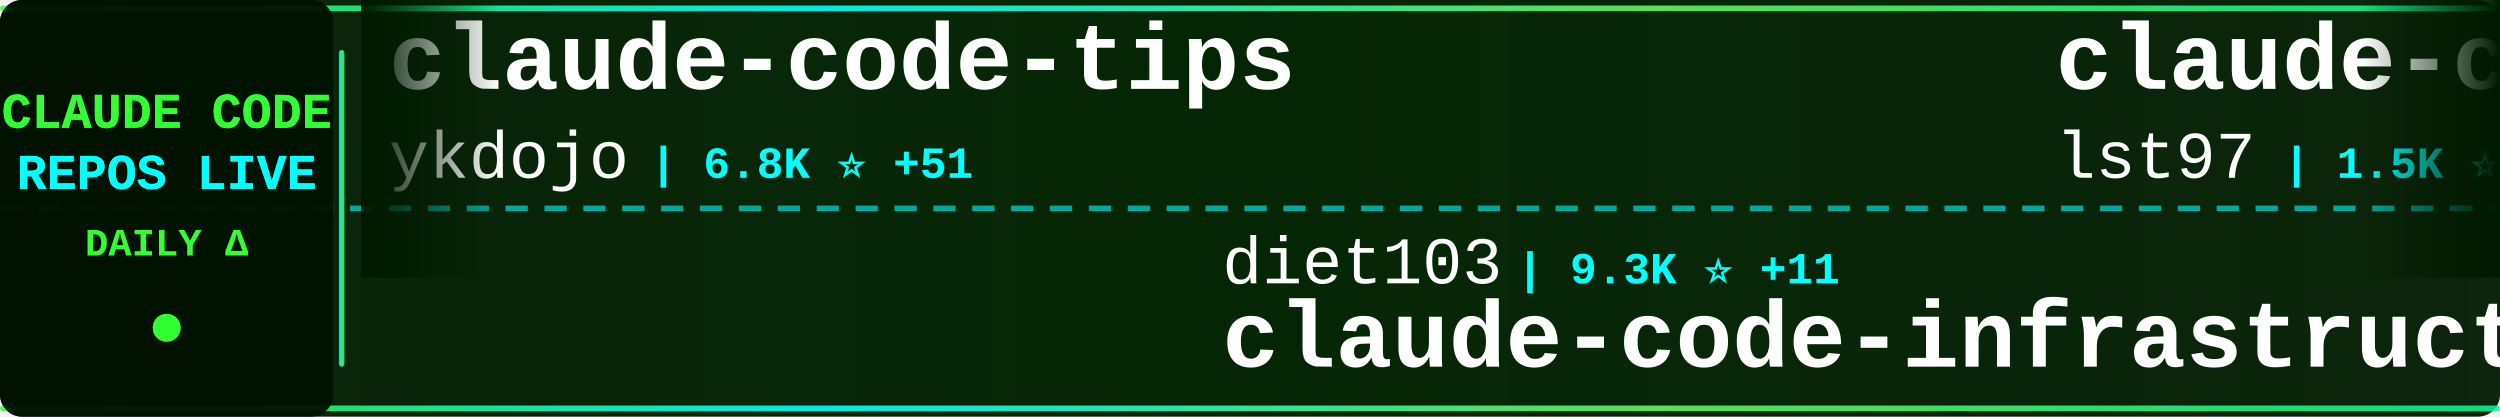
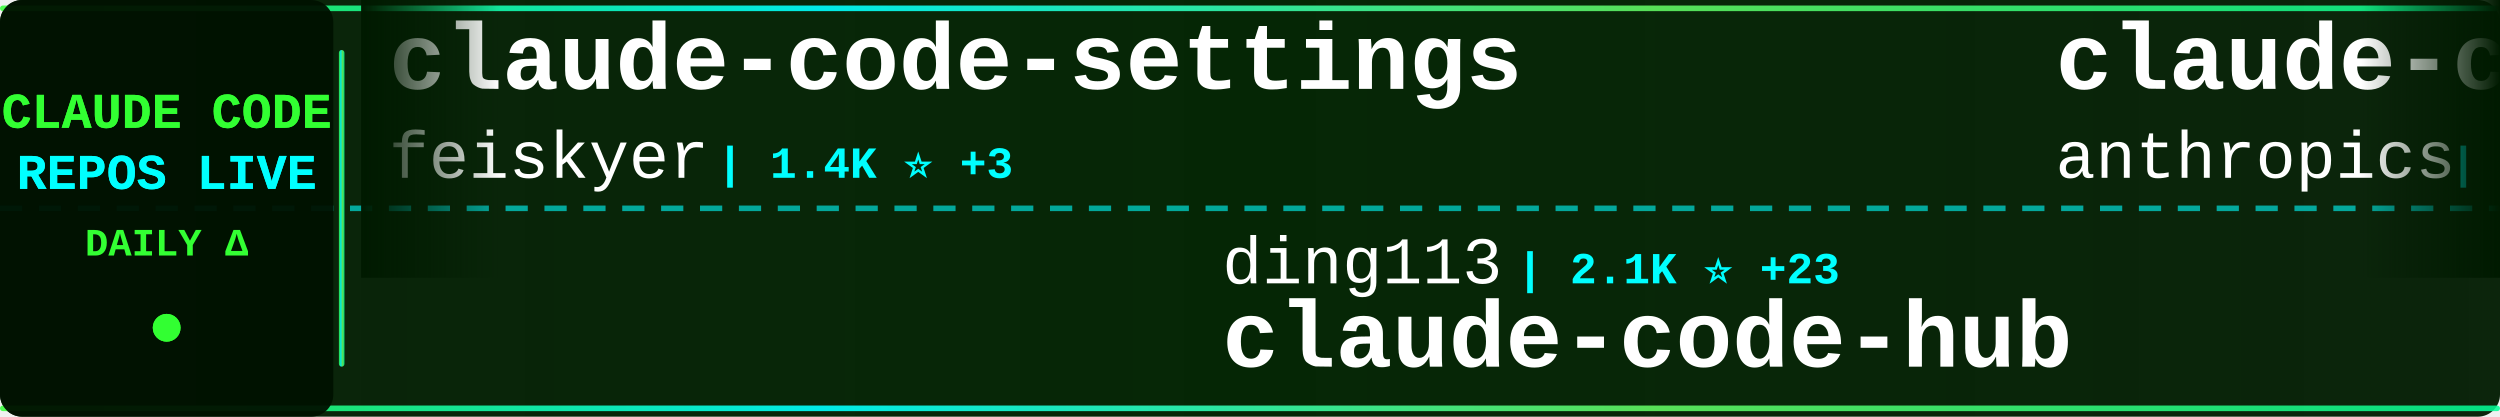
<svg xmlns="http://www.w3.org/2000/svg" width="900" height="150">
  <defs>
    <linearGradient id="tickerBg" x1="0%" y1="0%" x2="100%" y2="0%">
      <stop offset="0%" style="stop-color:#001a00;stop-opacity:0.95" />
      <stop offset="50%" style="stop-color:#002200;stop-opacity:0.98" />
      <stop offset="100%" style="stop-color:#001a00;stop-opacity:0.95" />
    </linearGradient>
    <linearGradient id="borderGrad" x1="0%" y1="0%" x2="100%" y2="0%">
      <stop offset="0%" style="stop-color:#33ff33;stop-opacity:0.85">
        <animate attributeName="stop-opacity" values="0.85;1;0.85" dur="2s" repeatCount="indefinite" />
      </stop>
      <stop offset="33%" style="stop-color:#00ffff;stop-opacity:0.9">
        <animate attributeName="stop-opacity" values="0.9;1;0.9" dur="2.2s" repeatCount="indefinite" />
      </stop>
      <stop offset="66%" style="stop-color:#66ff66;stop-opacity:0.85">
        <animate attributeName="stop-opacity" values="0.85;1;0.85" dur="1.8s" repeatCount="indefinite" />
      </stop>
      <stop offset="100%" style="stop-color:#00ff99;stop-opacity:0.85">
        <animate attributeName="stop-opacity" values="0.85;1;0.85" dur="2s" repeatCount="indefinite" />
      </stop>
    </linearGradient>
    <filter id="textGlow">
      <feGaussianBlur stdDeviation="0.1" result="coloredBlur" />
      <feMerge>
        <feMergeNode in="coloredBlur" />
        <feMergeNode in="SourceGraphic" />
      </feMerge>
    </filter>
    <filter id="metricGlow">
      <feGaussianBlur stdDeviation="0.2" result="coloredBlur" />
      <feMerge>
        <feMergeNode in="coloredBlur" />
        <feMergeNode in="SourceGraphic" />
      </feMerge>
    </filter>
    <linearGradient id="leftFade" x1="0%" y1="0%" x2="100%" y2="0%">
      <stop offset="0%" style="stop-color:#001a00;stop-opacity:1" />
      <stop offset="100%" style="stop-color:#001a00;stop-opacity:0" />
    </linearGradient>
    <linearGradient id="rightFade" x1="0%" y1="0%" x2="100%" y2="0%">
      <stop offset="0%" style="stop-color:#001a00;stop-opacity:0" />
      <stop offset="100%" style="stop-color:#001a00;stop-opacity:1" />
    </linearGradient>
  </defs>
  <rect width="900" height="150" fill="url(#tickerBg)" rx="8" />
  <rect x="0" y="2" width="900" height="2" fill="url(#borderGrad)" rx="1" />
  <rect x="0" y="146" width="900" height="2" fill="url(#borderGrad)" rx="1" />
  <line x1="0" y1="75" x2="900" y2="75" stroke="#00ffff" stroke-width="2" stroke-dasharray="8 6" opacity="0.6" />
  <rect x="0" y="0" width="120" height="150" fill="#001100" opacity="0.95" rx="8" />
  <text x="60" y="46" font-family="'Courier New', monospace" font-size="18" font-weight="bold" fill="#33ff33" text-anchor="middle" filter="url(#textGlow)">
    CLAUDE CODE
  </text>
  <text x="60" y="68" font-family="'Courier New', monospace" font-size="18" font-weight="bold" fill="#00ffff" text-anchor="middle" filter="url(#textGlow)">
    REPOS LIVE
  </text>
  <text x="60" y="92" font-family="'Courier New', monospace" font-size="14" font-weight="bold" fill="#33ff33" text-anchor="middle">
    DAILY Δ
  </text>
  <circle cx="60" cy="118" r="5" fill="#33ff33" filter="url(#metricGlow)">
    <animate attributeName="r" values="4;6;4" dur="1.5s" repeatCount="indefinite" />
    <animate attributeName="opacity" values="0.6;1;0.6" dur="1.5s" repeatCount="indefinite" />
  </circle>
  <rect x="122" y="18" width="2" height="114" fill="url(#borderGrad)" rx="1" />
  <clipPath id="tickerClip">
    <rect x="130" y="0" width="770" height="150" />
  </clipPath>
  <g clip-path="url(#tickerClip)">
    <g id="tickerItems">
      <animateTransform attributeName="transform" attributeType="XML" type="translate" from="0 0" to="-3000 0" dur="54s" repeatCount="indefinite" />
      <g transform="translate(0, 0)">
-         <text x="140" y="32" font-family="'Courier New', monospace" font-size="34" font-weight="bold" fill="#ffffff">claude-code-tips</text>
-         <text x="140" y="64" font-family="'Courier New', monospace" font-size="24" font-weight="normal" fill="#ffffff" opacity="1.0">ykdojo</text>
-         <text x="234" y="64" font-family="'Courier New', monospace" font-size="16" font-weight="bold" fill="#00ffff"> | 6.8K ⭐ +51</text>
+         <text x="140" y="32" font-family="'Courier New', monospace" font-size="34" font-weight="bold" fill="#ffffff">claude-code-settings</text>
+         <text x="140" y="64" font-family="'Courier New', monospace" font-size="24" font-weight="normal" fill="#ffffff" opacity="1.0">feiskyer</text>
+         <text x="258" y="64" font-family="'Courier New', monospace" font-size="16" font-weight="bold" fill="#00ffff"> | 1.4K ⭐ +3</text>
      </g>
      <g transform="translate(300, 0)">
-         <text x="140" y="102" font-family="'Courier New', monospace" font-size="24" font-weight="normal" fill="#ffffff" opacity="1.0">diet103</text>
-         <text x="246" y="102" font-family="'Courier New', monospace" font-size="16" font-weight="bold" fill="#00ffff"> | 9.3K ⭐ +11</text>
-         <text x="140" y="132" font-family="'Courier New', monospace" font-size="34" font-weight="bold" fill="#ffffff">claude-code-infrastructu...</text>
+         <text x="140" y="102" font-family="'Courier New', monospace" font-size="24" font-weight="normal" fill="#ffffff" opacity="1.0">ding113</text>
+         <text x="246" y="102" font-family="'Courier New', monospace" font-size="16" font-weight="bold" fill="#00ffff"> | 2.1K ⭐ +23</text>
+         <text x="140" y="132" font-family="'Courier New', monospace" font-size="34" font-weight="bold" fill="#ffffff">claude-code-hub</text>
      </g>
      <g transform="translate(600, 0)">
+         <text x="140" y="32" font-family="'Courier New', monospace" font-size="34" font-weight="bold" fill="#ffffff">claude-code-action</text>
+         <text x="140" y="64" font-family="'Courier New', monospace" font-size="24" font-weight="normal" fill="#ffffff" opacity="1.0">anthropics</text>
+         <text x="282" y="64" font-family="'Courier New', monospace" font-size="16" font-weight="bold" fill="#00ffff"> | 6.6K ⭐ +45</text>
+       </g>
+       <g transform="translate(900, 0)">
+         <text x="140" y="102" font-family="'Courier New', monospace" font-size="24" font-weight="normal" fill="#ffffff" opacity="1.0">carlvellotti</text>
+         <text x="306" y="102" font-family="'Courier New', monospace" font-size="16" font-weight="bold" fill="#00ffff"> | 1.7K ⭐ +6</text>
+         <text x="140" y="132" font-family="'Courier New', monospace" font-size="34" font-weight="bold" fill="#ffffff">claude-code-pm-course</text>
+       </g>
+       <g transform="translate(1200, 0)">
        <text x="140" y="32" font-family="'Courier New', monospace" font-size="34" font-weight="bold" fill="#ffffff">claude-code-sub-agents</text>
        <text x="140" y="64" font-family="'Courier New', monospace" font-size="24" font-weight="normal" fill="#ffffff" opacity="1.0">lst97</text>
        <text x="222" y="64" font-family="'Courier New', monospace" font-size="16" font-weight="bold" fill="#00ffff"> | 1.5K ⭐ +3</text>
      </g>
-       <g transform="translate(900, 0)">
-         <text x="140" y="102" font-family="'Courier New', monospace" font-size="24" font-weight="normal" fill="#ffffff" opacity="1.0">Donchitos</text>
-         <text x="270" y="102" font-family="'Courier New', monospace" font-size="16" font-weight="bold" fill="#00ffff"> | 5.9K ⭐ +1.1K</text>
-         <text x="140" y="132" font-family="'Courier New', monospace" font-size="34" font-weight="bold" fill="#ffffff">Claude-Code-Game-Studios</text>
-       </g>
-       <g transform="translate(1200, 0)">
-         <text x="140" y="32" font-family="'Courier New', monospace" font-size="34" font-weight="bold" fill="#ffffff">claude-agent-sdk-demos</text>
-         <text x="140" y="64" font-family="'Courier New', monospace" font-size="24" font-weight="normal" fill="#ffffff" opacity="1.0">anthropics</text>
-         <text x="282" y="64" font-family="'Courier New', monospace" font-size="16" font-weight="bold" fill="#00ffff"> | 1.9K ⭐ +65</text>
-       </g>
      <g transform="translate(1500, 0)">
-         <text x="140" y="102" font-family="'Courier New', monospace" font-size="24" font-weight="normal" fill="#ffffff" opacity="1.0">sickn33</text>
-         <text x="246" y="102" font-family="'Courier New', monospace" font-size="16" font-weight="bold" fill="#00ffff"> | 27.6K ⭐ +257</text>
-         <text x="140" y="132" font-family="'Courier New', monospace" font-size="34" font-weight="bold" fill="#ffffff">antigravity-awesome-skil...</text>
+         <text x="140" y="102" font-family="'Courier New', monospace" font-size="24" font-weight="normal" fill="#ffffff" opacity="1.0">frankbria</text>
+         <text x="270" y="102" font-family="'Courier New', monospace" font-size="16" font-weight="bold" fill="#00ffff"> | 8.2K ⭐ +17</text>
+         <text x="140" y="132" font-family="'Courier New', monospace" font-size="34" font-weight="bold" fill="#ffffff">ralph-claude-code</text>
      </g>
      <g transform="translate(1800, 0)">
-         <text x="140" y="32" font-family="'Courier New', monospace" font-size="34" font-weight="bold" fill="#ffffff">Claude-Code-x-OpenClaw-G...</text>
-         <text x="140" y="64" font-family="'Courier New', monospace" font-size="24" font-weight="normal" fill="#ffffff" opacity="1.0">KimYx0207</text>
-         <text x="270" y="64" font-family="'Courier New', monospace" font-size="16" font-weight="bold" fill="#00ffff"> | 2.4K ⭐ +66</text>
+         <text x="140" y="32" font-family="'Courier New', monospace" font-size="34" font-weight="bold" fill="#ffffff">claude-code-guide</text>
+         <text x="140" y="64" font-family="'Courier New', monospace" font-size="24" font-weight="normal" fill="#ffffff" opacity="1.0">Cranot</text>
+         <text x="234" y="64" font-family="'Courier New', monospace" font-size="16" font-weight="bold" fill="#00ffff"> | 2.5K ⭐ +7</text>
      </g>
      <g transform="translate(2100, 0)">
-         <text x="140" y="102" font-family="'Courier New', monospace" font-size="24" font-weight="normal" fill="#ffffff" opacity="1.0">ericbuess</text>
-         <text x="270" y="102" font-family="'Courier New', monospace" font-size="16" font-weight="bold" fill="#00ffff"> | 755 ⭐ +1</text>
-         <text x="140" y="132" font-family="'Courier New', monospace" font-size="34" font-weight="bold" fill="#ffffff">claude-code-docs</text>
+         <text x="140" y="102" font-family="'Courier New', monospace" font-size="24" font-weight="normal" fill="#ffffff" opacity="1.0">jarrodwatts</text>
+         <text x="294" y="102" font-family="'Courier New', monospace" font-size="16" font-weight="bold" fill="#00ffff"> | 998 ⭐</text>
+         <text x="140" y="132" font-family="'Courier New', monospace" font-size="34" font-weight="bold" fill="#ffffff">claude-code-config</text>
      </g>
      <g transform="translate(2400, 0)">
-         <text x="140" y="32" font-family="'Courier New', monospace" font-size="34" font-weight="bold" fill="#ffffff">claude-code-templates</text>
-         <text x="140" y="64" font-family="'Courier New', monospace" font-size="24" font-weight="normal" fill="#ffffff" opacity="1.0">davila7</text>
-         <text x="246" y="64" font-family="'Courier New', monospace" font-size="16" font-weight="bold" fill="#00ffff"> | 23.6K ⭐ +60</text>
+         <text x="140" y="32" font-family="'Courier New', monospace" font-size="34" font-weight="bold" fill="#ffffff">claude-code-cheat-sheet</text>
+         <text x="140" y="64" font-family="'Courier New', monospace" font-size="24" font-weight="normal" fill="#ffffff" opacity="1.0">Njengah</text>
+         <text x="246" y="64" font-family="'Courier New', monospace" font-size="16" font-weight="bold" fill="#00ffff"> | 1.5K ⭐ +6</text>
      </g>
      <g transform="translate(2700, 0)">
-         <text x="140" y="102" font-family="'Courier New', monospace" font-size="24" font-weight="normal" fill="#ffffff" opacity="1.0">Alishahryar1</text>
-         <text x="306" y="102" font-family="'Courier New', monospace" font-size="16" font-weight="bold" fill="#00ffff"> | 1.2K ⭐ +20</text>
-         <text x="140" y="132" font-family="'Courier New', monospace" font-size="34" font-weight="bold" fill="#ffffff">free-claude-code</text>
+         <text x="140" y="102" font-family="'Courier New', monospace" font-size="24" font-weight="normal" fill="#ffffff" opacity="1.0">jeremylongshore</text>
+         <text x="342" y="102" font-family="'Courier New', monospace" font-size="16" font-weight="bold" fill="#00ffff"> | 1.7K ⭐ +8</text>
+         <text x="140" y="132" font-family="'Courier New', monospace" font-size="34" font-weight="bold" fill="#ffffff">claude-code-plugins-plus...</text>
      </g>
      <g transform="translate(3000, 0)">
-         <text x="140" y="32" font-family="'Courier New', monospace" font-size="34" font-weight="bold" fill="#ffffff">claude-code-tips</text>
-         <text x="140" y="64" font-family="'Courier New', monospace" font-size="24" font-weight="normal" fill="#ffffff" opacity="1.0">ykdojo</text>
-         <text x="234" y="64" font-family="'Courier New', monospace" font-size="16" font-weight="bold" fill="#00ffff"> | 6.8K ⭐ +51</text>
+         <text x="140" y="32" font-family="'Courier New', monospace" font-size="34" font-weight="bold" fill="#ffffff">claude-code-settings</text>
+         <text x="140" y="64" font-family="'Courier New', monospace" font-size="24" font-weight="normal" fill="#ffffff" opacity="1.0">feiskyer</text>
+         <text x="258" y="64" font-family="'Courier New', monospace" font-size="16" font-weight="bold" fill="#00ffff"> | 1.4K ⭐ +3</text>
      </g>
      <g transform="translate(3300, 0)">
-         <text x="140" y="102" font-family="'Courier New', monospace" font-size="24" font-weight="normal" fill="#ffffff" opacity="1.0">diet103</text>
-         <text x="246" y="102" font-family="'Courier New', monospace" font-size="16" font-weight="bold" fill="#00ffff"> | 9.3K ⭐ +11</text>
-         <text x="140" y="132" font-family="'Courier New', monospace" font-size="34" font-weight="bold" fill="#ffffff">claude-code-infrastructu...</text>
+         <text x="140" y="102" font-family="'Courier New', monospace" font-size="24" font-weight="normal" fill="#ffffff" opacity="1.0">ding113</text>
+         <text x="246" y="102" font-family="'Courier New', monospace" font-size="16" font-weight="bold" fill="#00ffff"> | 2.1K ⭐ +23</text>
+         <text x="140" y="132" font-family="'Courier New', monospace" font-size="34" font-weight="bold" fill="#ffffff">claude-code-hub</text>
      </g>
      <g transform="translate(3600, 0)">
-         <text x="140" y="32" font-family="'Courier New', monospace" font-size="34" font-weight="bold" fill="#ffffff">claude-code-sub-agents</text>
-         <text x="140" y="64" font-family="'Courier New', monospace" font-size="24" font-weight="normal" fill="#ffffff" opacity="1.0">lst97</text>
-         <text x="222" y="64" font-family="'Courier New', monospace" font-size="16" font-weight="bold" fill="#00ffff"> | 1.5K ⭐ +3</text>
+         <text x="140" y="32" font-family="'Courier New', monospace" font-size="34" font-weight="bold" fill="#ffffff">claude-code-action</text>
+         <text x="140" y="64" font-family="'Courier New', monospace" font-size="24" font-weight="normal" fill="#ffffff" opacity="1.0">anthropics</text>
+         <text x="282" y="64" font-family="'Courier New', monospace" font-size="16" font-weight="bold" fill="#00ffff"> | 6.6K ⭐ +45</text>
      </g>
      <g transform="translate(3900, 0)">
-         <text x="140" y="102" font-family="'Courier New', monospace" font-size="24" font-weight="normal" fill="#ffffff" opacity="1.0">Donchitos</text>
-         <text x="270" y="102" font-family="'Courier New', monospace" font-size="16" font-weight="bold" fill="#00ffff"> | 5.9K ⭐ +1.1K</text>
-         <text x="140" y="132" font-family="'Courier New', monospace" font-size="34" font-weight="bold" fill="#ffffff">Claude-Code-Game-Studios</text>
+         <text x="140" y="102" font-family="'Courier New', monospace" font-size="24" font-weight="normal" fill="#ffffff" opacity="1.0">carlvellotti</text>
+         <text x="306" y="102" font-family="'Courier New', monospace" font-size="16" font-weight="bold" fill="#00ffff"> | 1.7K ⭐ +6</text>
+         <text x="140" y="132" font-family="'Courier New', monospace" font-size="34" font-weight="bold" fill="#ffffff">claude-code-pm-course</text>
      </g>
    </g>
  </g>
  <rect x="130" y="0" width="50" height="100" fill="url(#leftFade)" />
  <rect x="850" y="0" width="50" height="100" fill="url(#rightFade)" />
</svg>
